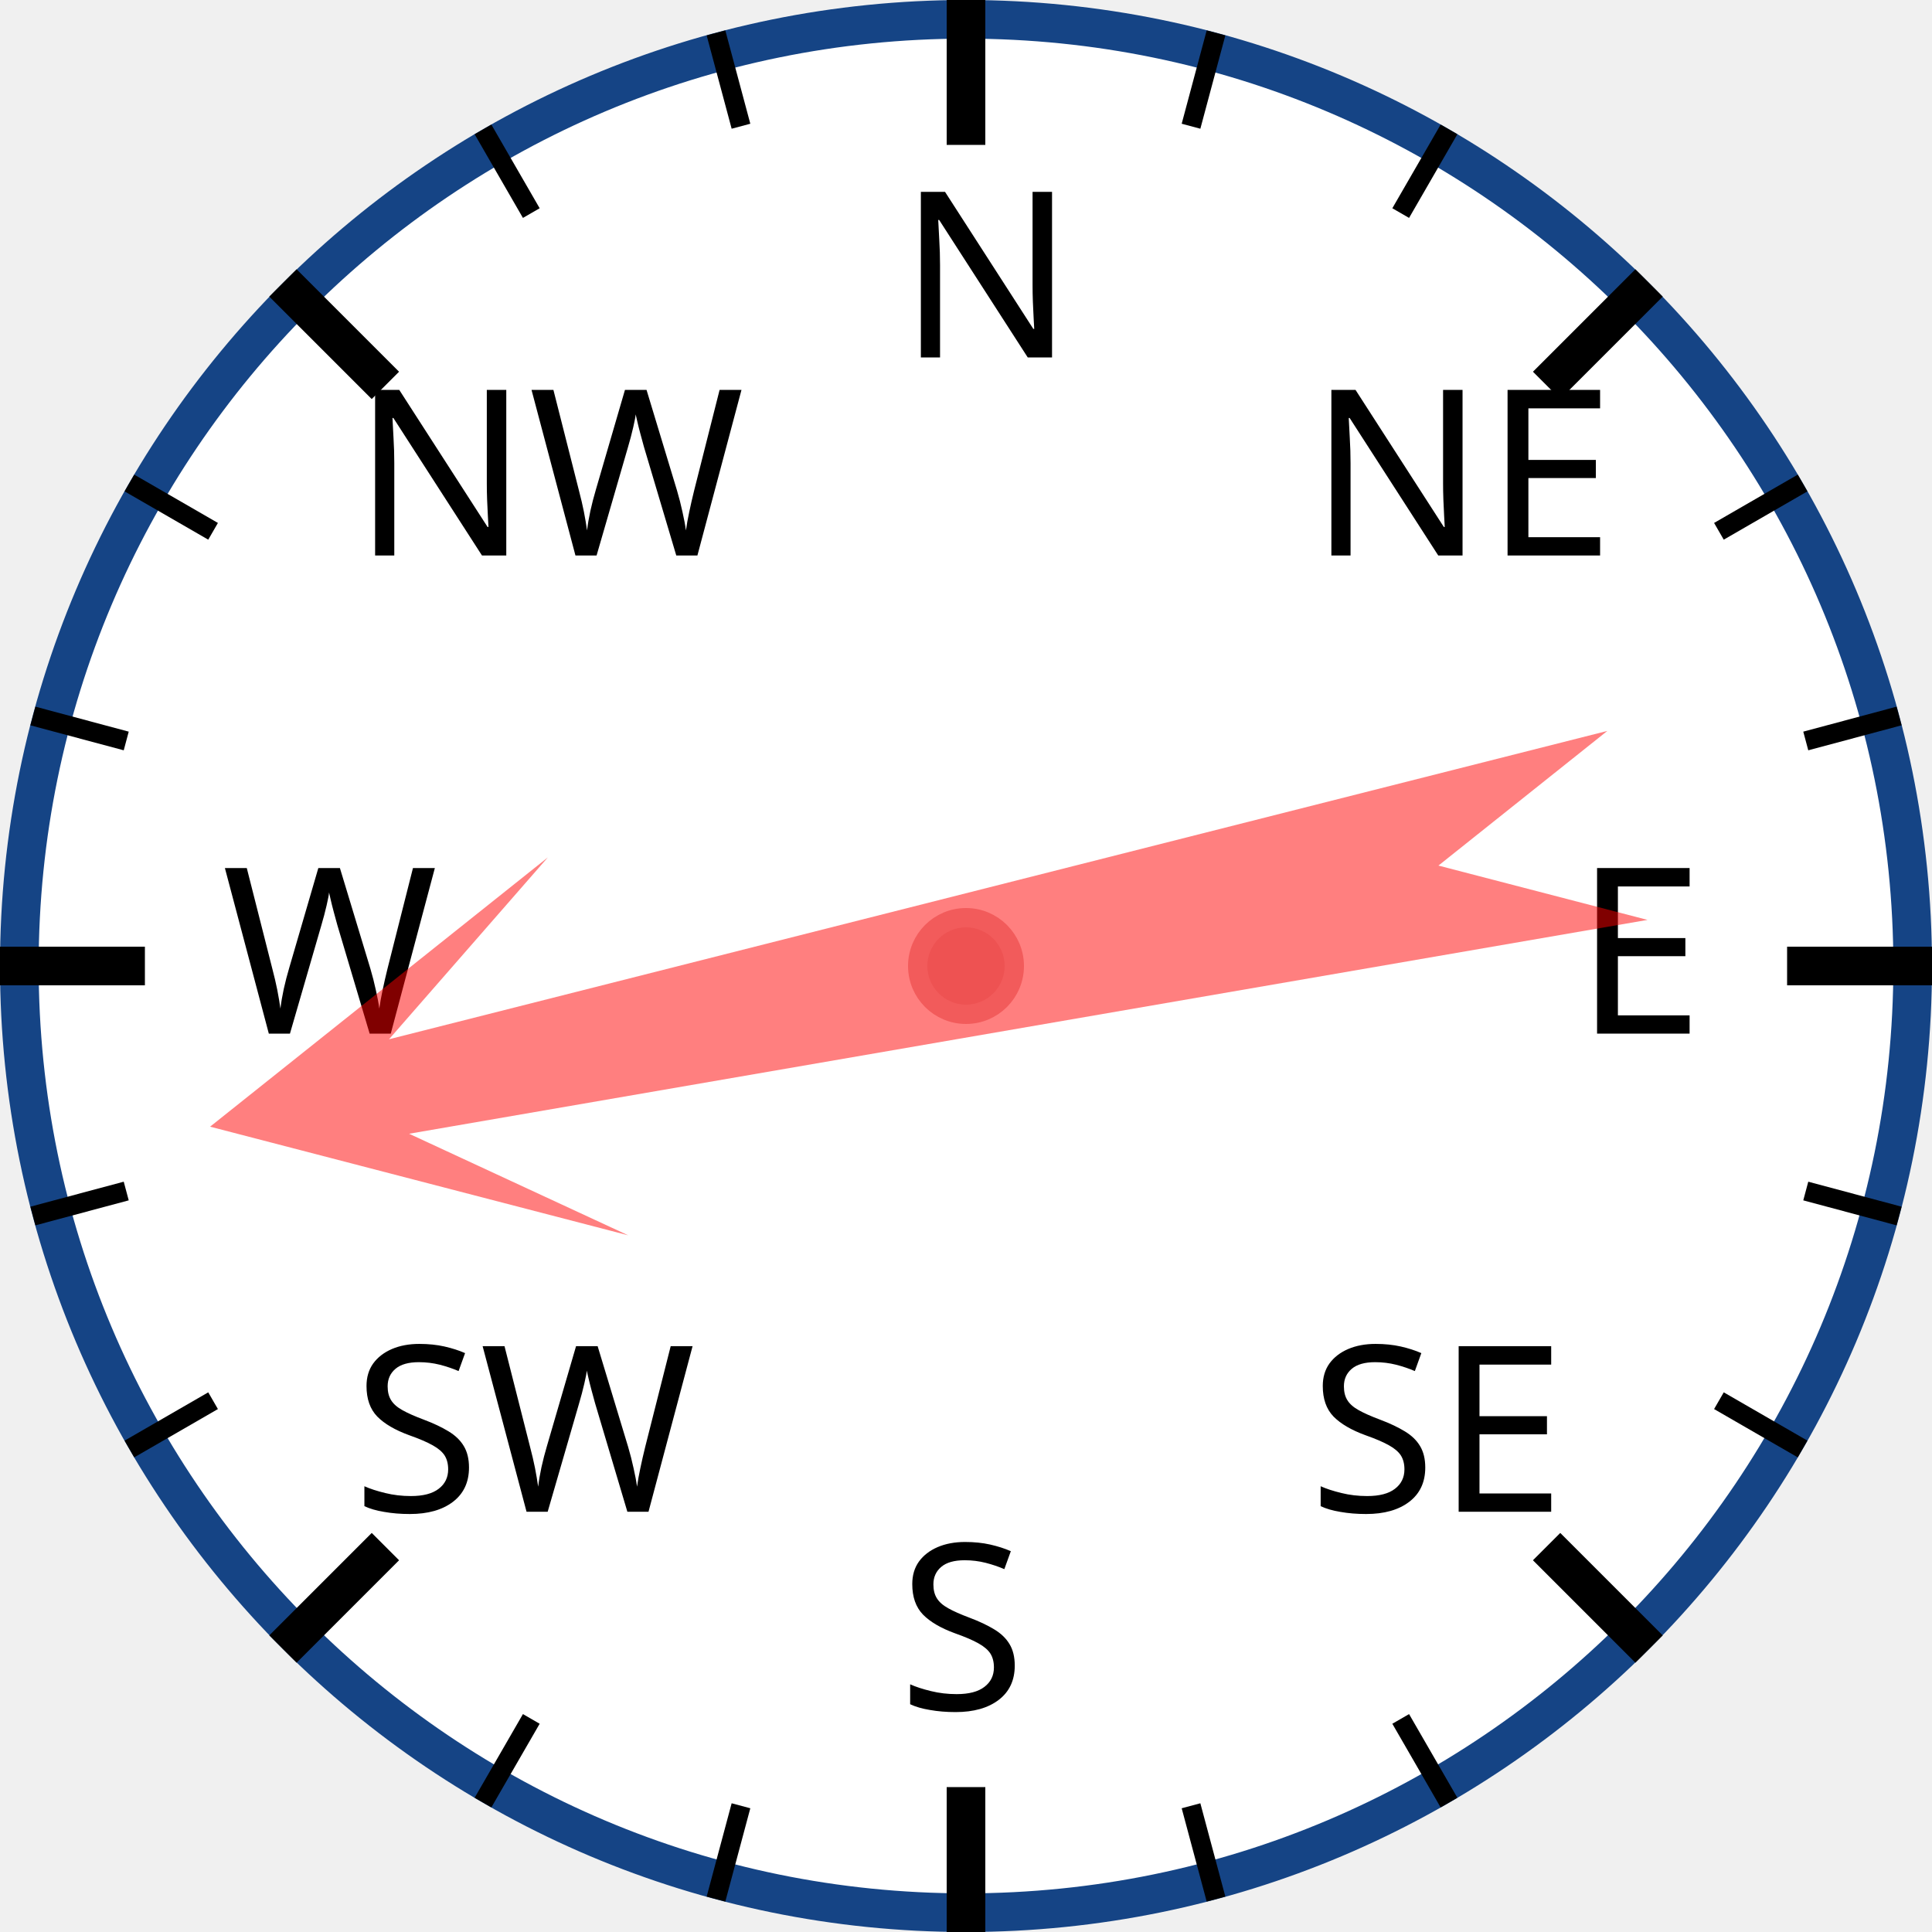
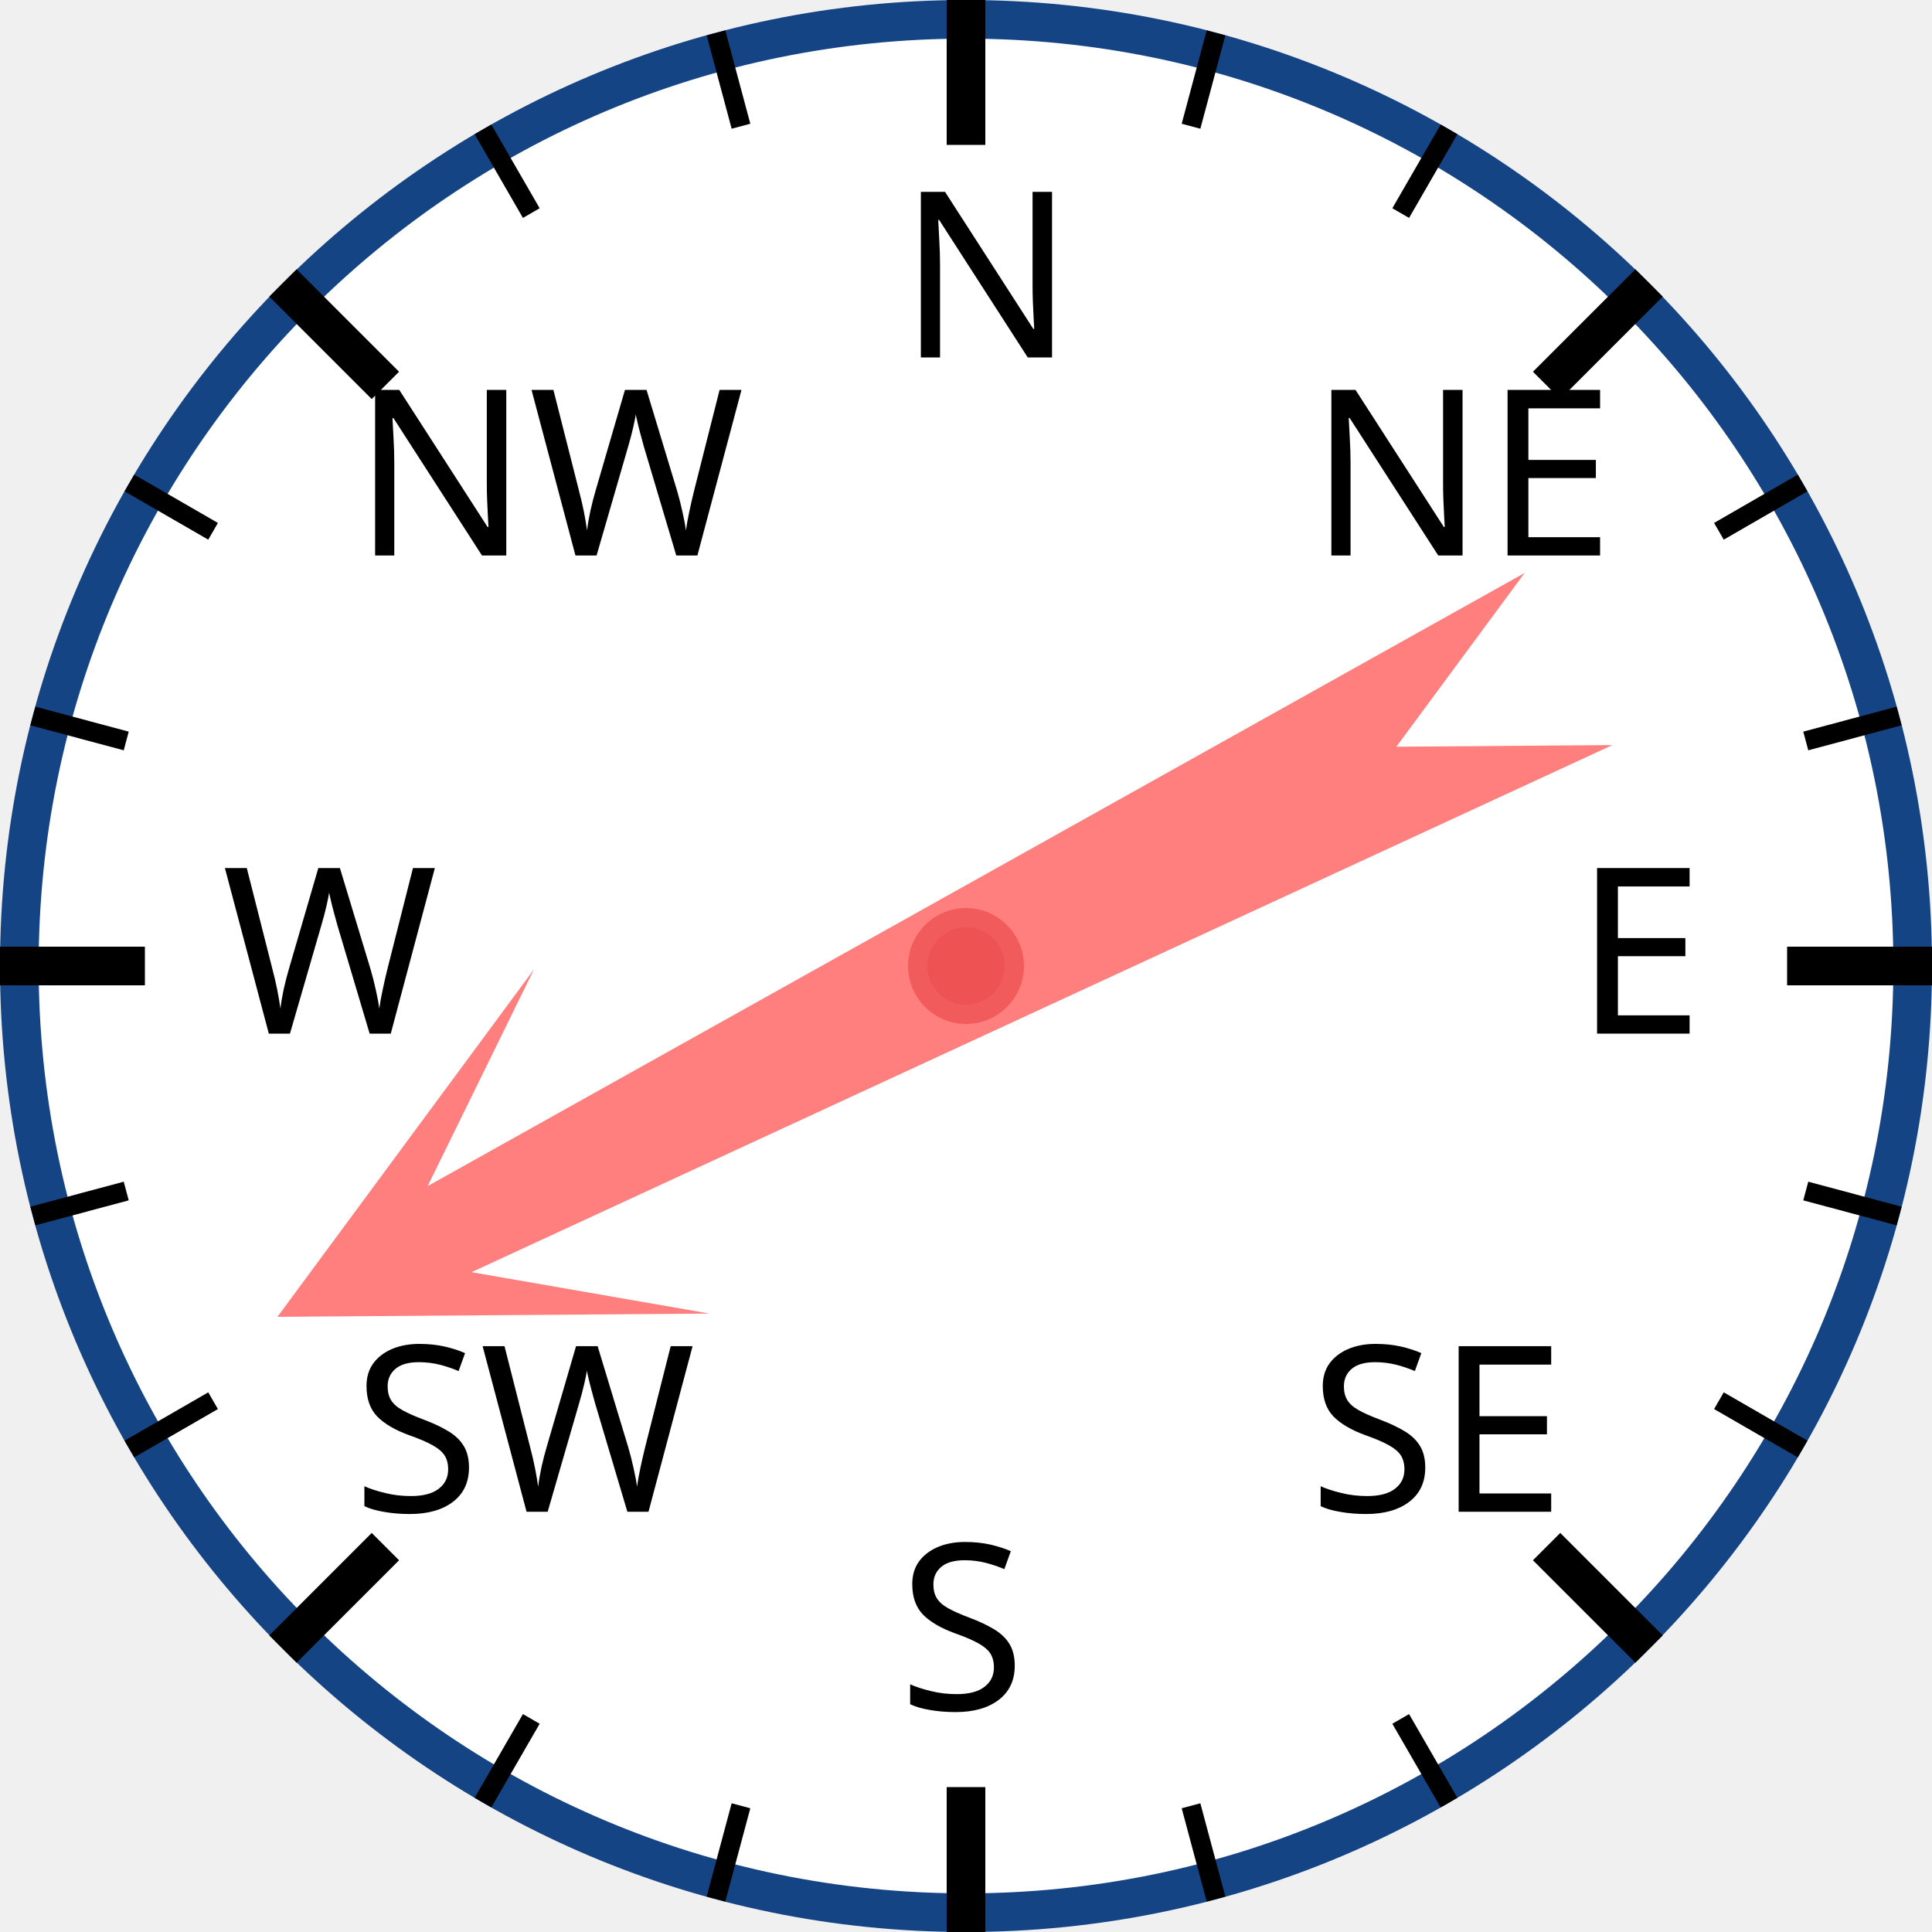
<svg xmlns="http://www.w3.org/2000/svg" width="120px" height="120px" viewBox="0 0 200 200">
  <circle cx="100" cy="100" r="98" style="fill: white; stroke: #154485; stroke-width: 4;" />
  <text x="93.0" y="37.0" style="font-family: sans-serif; font-size: 18pt;">N</text>
  <line x1="100.0" y1="0.0" x2="100.0" y2="15.0" style="stroke: black; stroke-width: 4;" />
  <line x1="74.118" y1="3.407" x2="76.706" y2="13.067" style="stroke: black; stroke-width: 2;" />
  <line x1="50" y1="13.397" x2="55" y2="22.058" style="stroke: black; stroke-width: 2;" />
  <text x="36.503" y="57.503" style="font-family: sans-serif; font-size: 18pt;">NW</text>
  <line x1="29.289" y1="29.289" x2="39.896" y2="39.896" style="stroke: black; stroke-width: 4;" />
  <line x1="13.397" y1="50" x2="22.058" y2="55" style="stroke: black; stroke-width: 2;" />
  <line x1="3.407" y1="74.118" x2="13.067" y2="76.706" style="stroke: black; stroke-width: 2;" />
  <text x="23.0" y="107.0" style="font-family: sans-serif; font-size: 18pt;">W</text>
  <line x1="0.0" y1="100.0" x2="15.0" y2="100.0" style="stroke: black; stroke-width: 4;" />
  <line x1="3.407" y1="125.882" x2="13.067" y2="123.294" style="stroke: black; stroke-width: 2;" />
  <line x1="13.397" y1="150" x2="22.058" y2="145" style="stroke: black; stroke-width: 2;" />
  <text x="36.503" y="156.497" style="font-family: sans-serif; font-size: 18pt;">SW</text>
  <line x1="29.289" y1="170.711" x2="39.896" y2="160.104" style="stroke: black; stroke-width: 4;" />
  <line x1="50" y1="186.603" x2="55" y2="177.942" style="stroke: black; stroke-width: 2;" />
  <line x1="74.118" y1="196.593" x2="76.706" y2="186.933" style="stroke: black; stroke-width: 2;" />
  <text x="93" y="177.0" style="font-family: sans-serif; font-size: 18pt;">S</text>
  <line x1="100" y1="200.0" x2="100" y2="185.0" style="stroke: black; stroke-width: 4;" />
  <line x1="125.882" y1="196.593" x2="123.294" y2="186.933" style="stroke: black; stroke-width: 2;" />
  <line x1="150.0" y1="186.603" x2="145.0" y2="177.942" style="stroke: black; stroke-width: 2;" />
  <text x="135.497" y="156.497" style="font-family: sans-serif; font-size: 18pt;">SE</text>
  <line x1="170.711" y1="170.711" x2="160.104" y2="160.104" style="stroke: black; stroke-width: 4;" />
  <line x1="186.603" y1="150" x2="177.942" y2="145" style="stroke: black; stroke-width: 2;" />
  <line x1="196.593" y1="125.882" x2="186.933" y2="123.294" style="stroke: black; stroke-width: 2;" />
  <text x="163.0" y="107" style="font-family: sans-serif; font-size: 18pt;">E</text>
  <line x1="200.0" y1="100" x2="185.0" y2="100" style="stroke: black; stroke-width: 4;" />
  <line x1="196.593" y1="74.118" x2="186.933" y2="76.706" style="stroke: black; stroke-width: 2;" />
  <line x1="186.603" y1="50" x2="177.942" y2="55" style="stroke: black; stroke-width: 2;" />
  <text x="135.497" y="57.503" style="font-family: sans-serif; font-size: 18pt;">NE</text>
  <line x1="170.711" y1="29.289" x2="160.104" y2="39.896" style="stroke: black; stroke-width: 4;" />
  <line x1="150" y1="13.397" x2="145" y2="22.058" style="stroke: black; stroke-width: 2;" />
  <line x1="125.882" y1="3.407" x2="123.294" y2="13.067" style="stroke: black; stroke-width: 2;" />
-   <polygon points="100 20 120 60 105 40 110 170 100 150 90 170 95 40 80 60" style="fill: red; fill-opacity: 0.5;" transform="rotate(258,100,100)" />
+   <polygon points="100 20 120 60 105 40 110 170 100 150 90 170 95 40 80 60" style="fill: red; fill-opacity: 0.5;" transform="rotate(243,100,100)" />
  <circle cx="100" cy="100" r="5" style="fill: #EE5252; stroke: #F25B5B; stroke-width: 2;" />
</svg>
